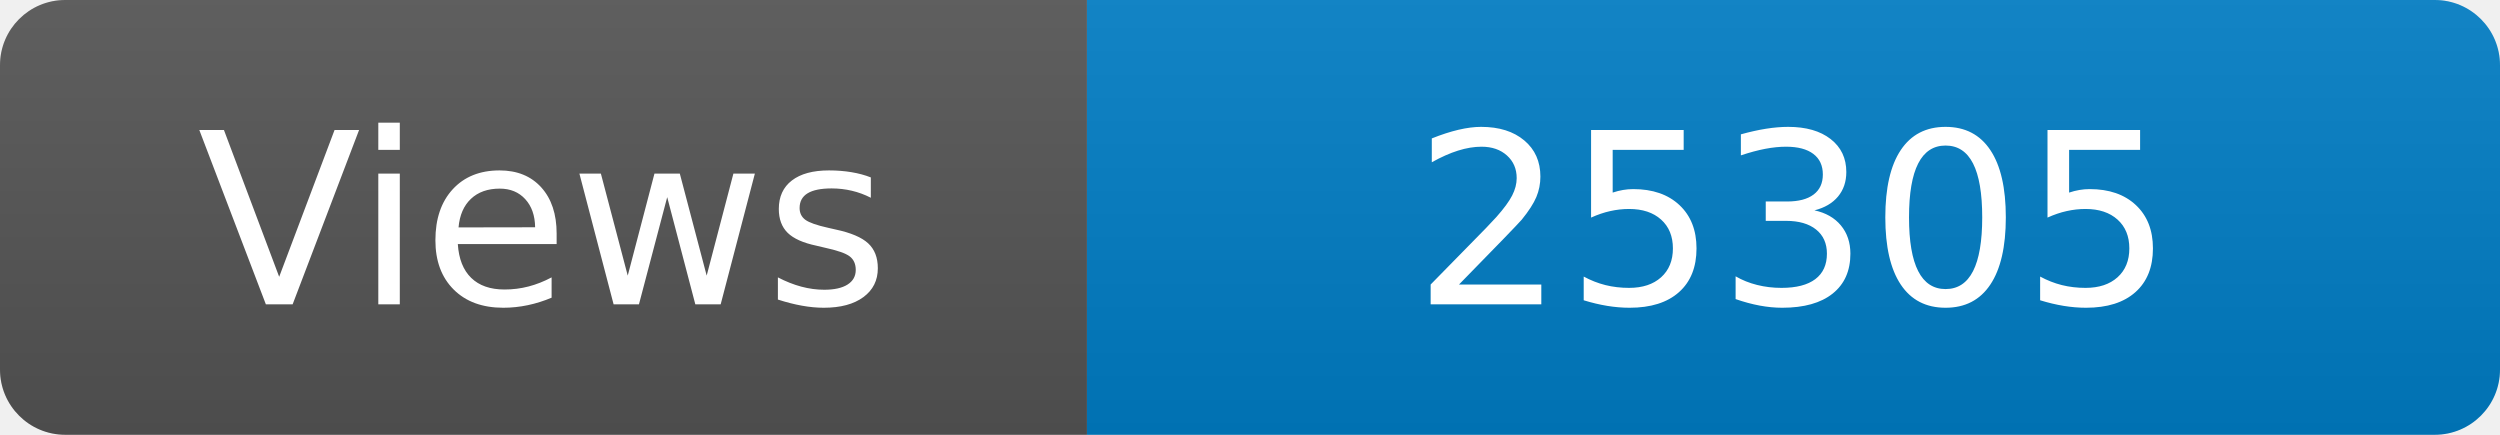
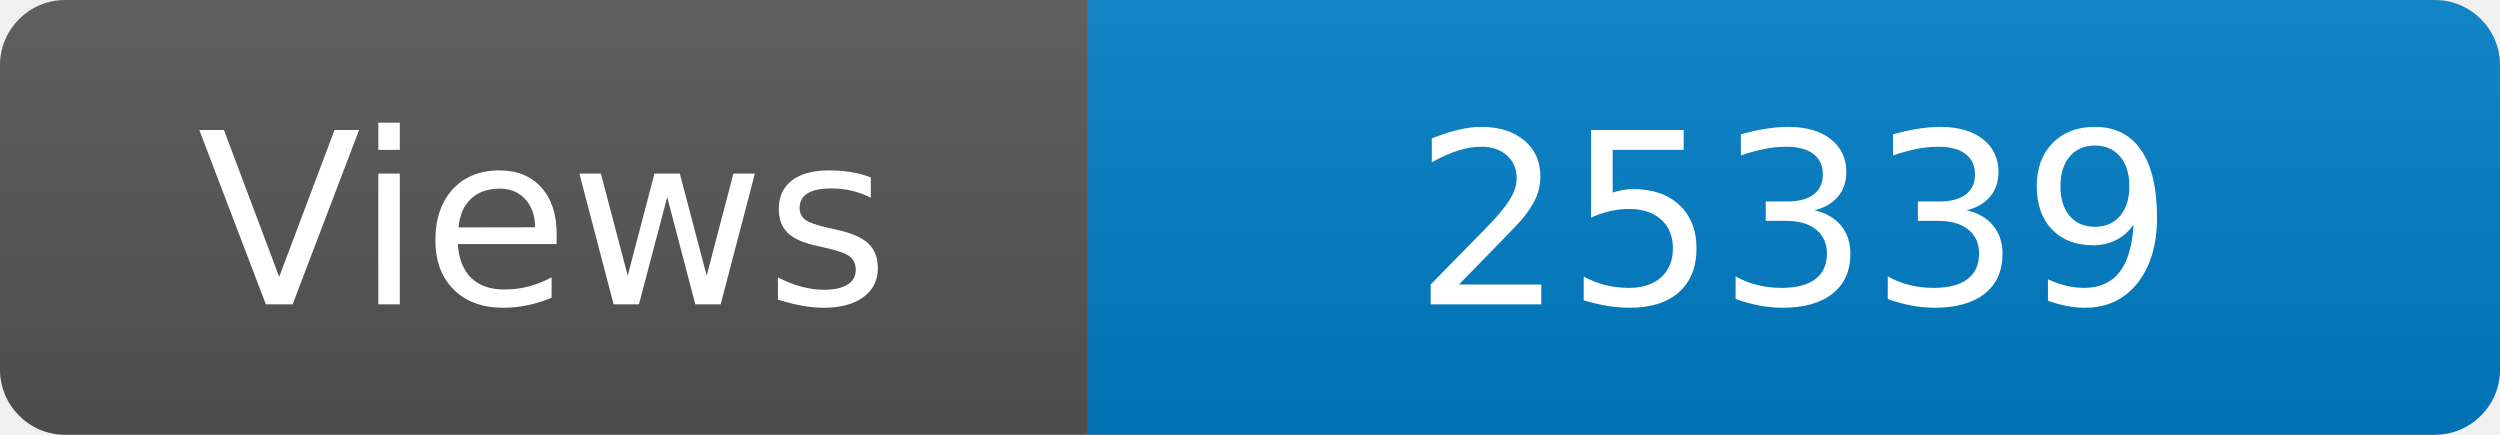
<svg xmlns="http://www.w3.org/2000/svg" width="115" height="20" role="img" aria-label="Maintained?: yes">
  <linearGradient id="s" x2="0" y2="100%">
    <stop offset="0" stop-color="#bbb" stop-opacity=".1" />
    <stop offset="1" stop-opacity=".1" />
  </linearGradient>
  <clipPath id="r">
    <rect width="115" height="20" rx="3" fill="#fff" />
  </clipPath>
  <g clip-path="url(#r)">
    <rect width="50" height="20" fill="#555" />
    <rect x="50" width="160" height="20" fill="#007ec6" />
    <rect width="115" height="20" fill="url(#s)" />
  </g>
  <g fill="#fff" text-anchor="middle" font-family="Verdana,Geneva,DejaVu Sans,sans-serif" font-size="110">
    <text x="250" y="140" transform="scale(.1)" fill="#fff">Views</text>
-     <text x="825" y="140" transform="scale(.1)" fill="#fff">25305</text>
+     <text x="825" y="140" transform="scale(.1)" fill="#fff">25339</text>
  </g>
</svg>
